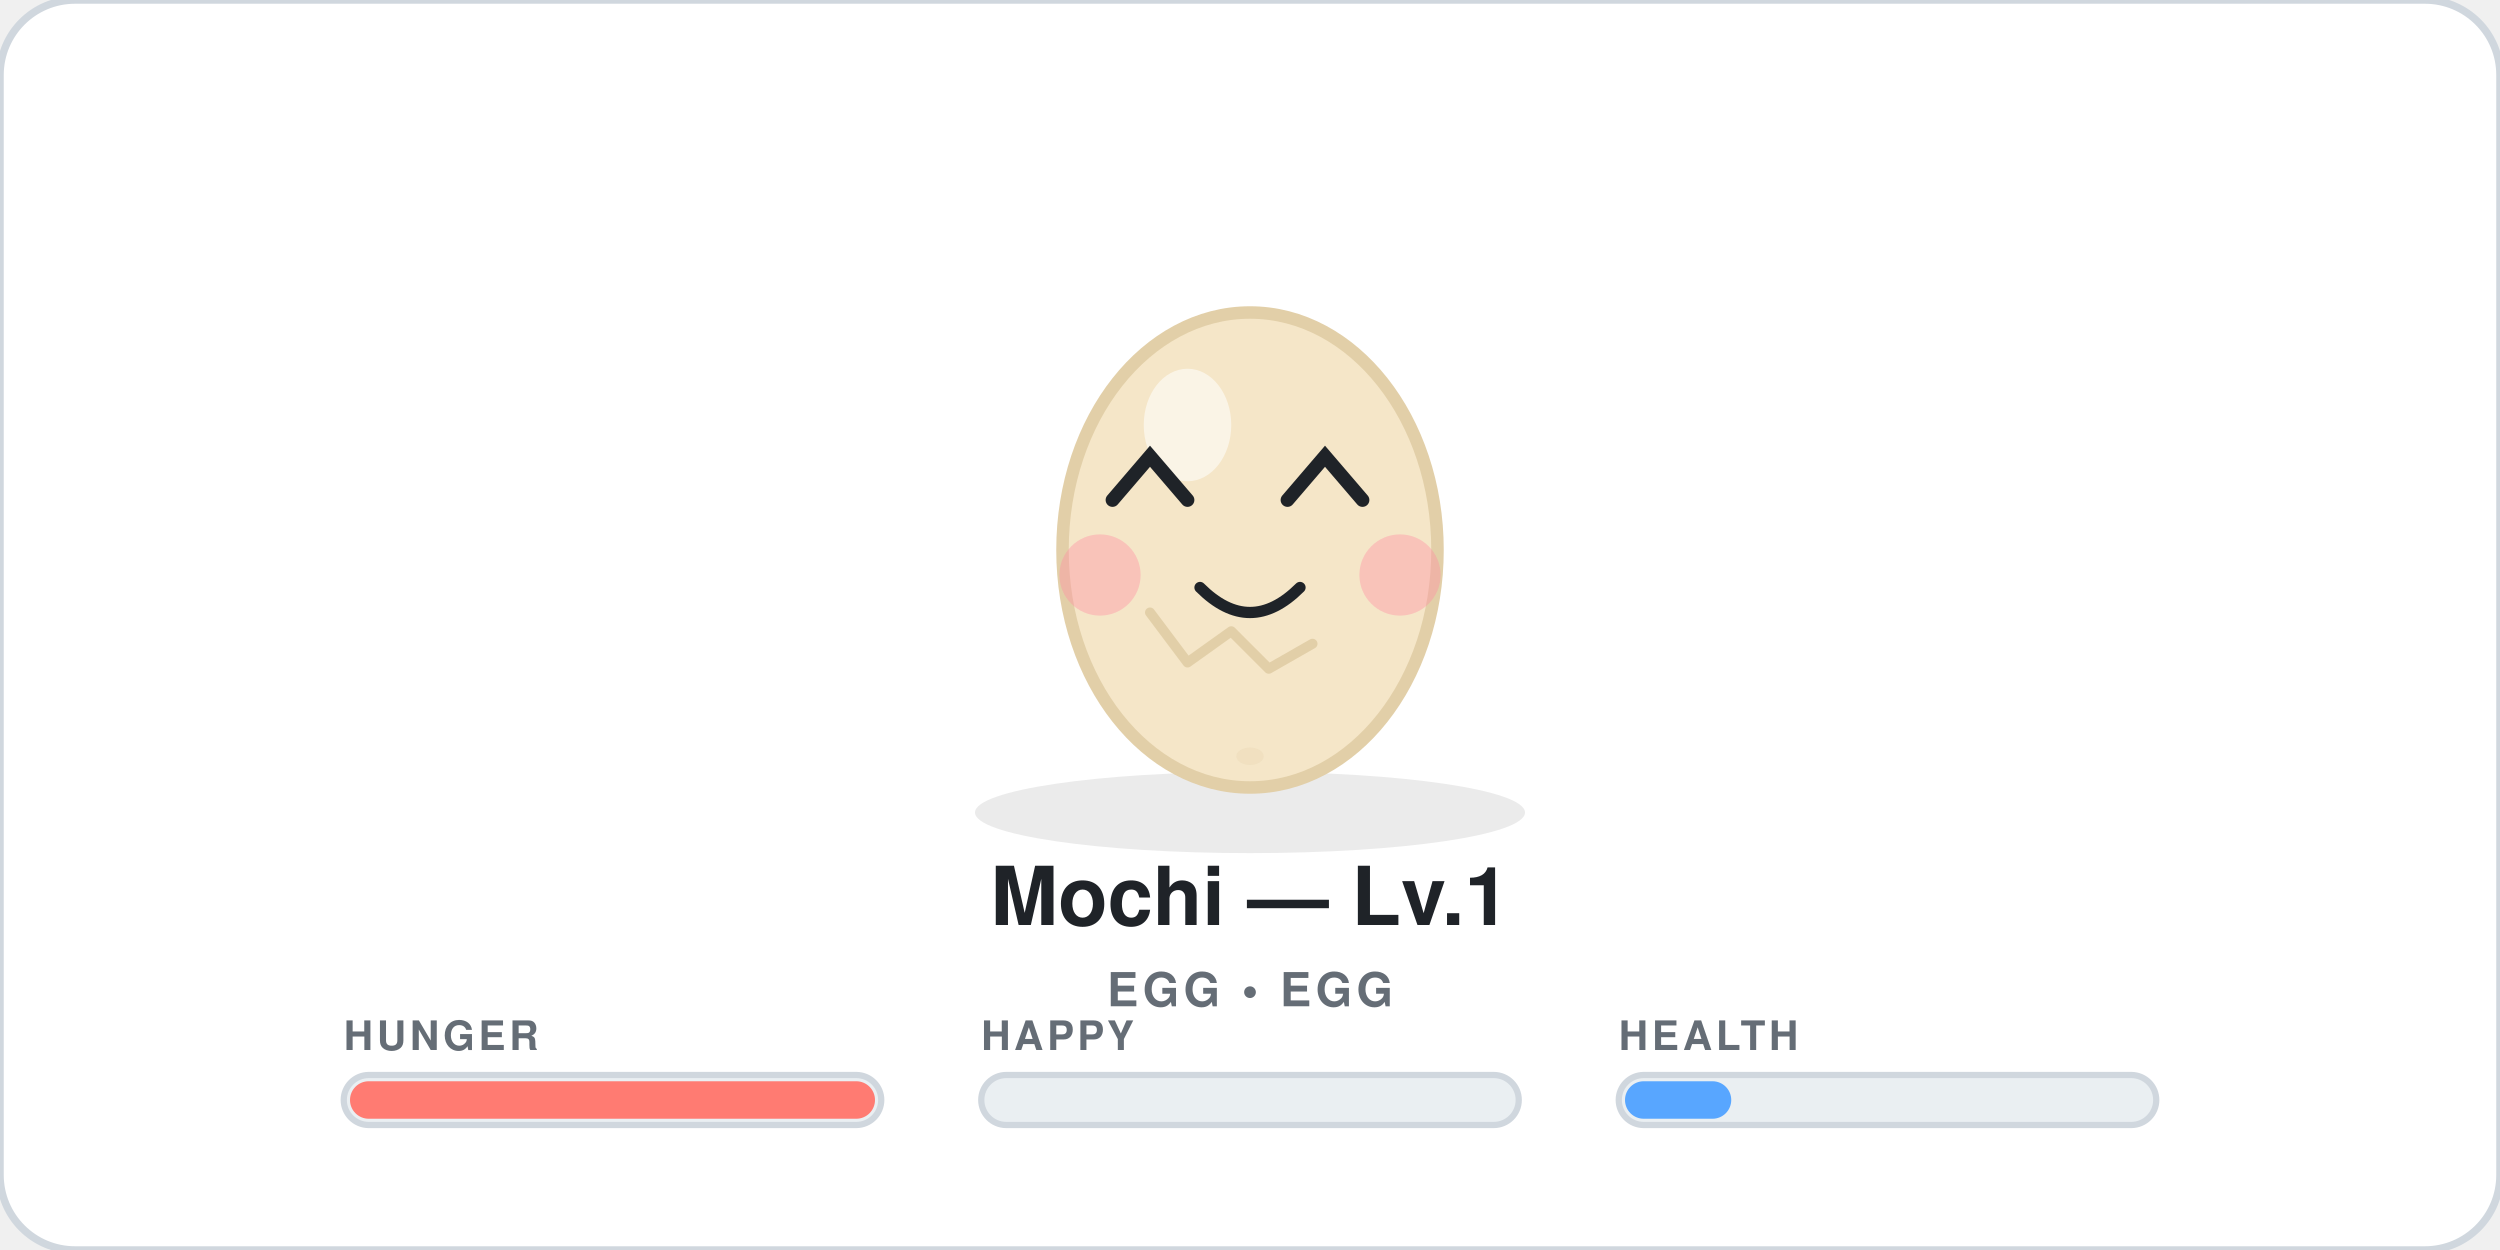
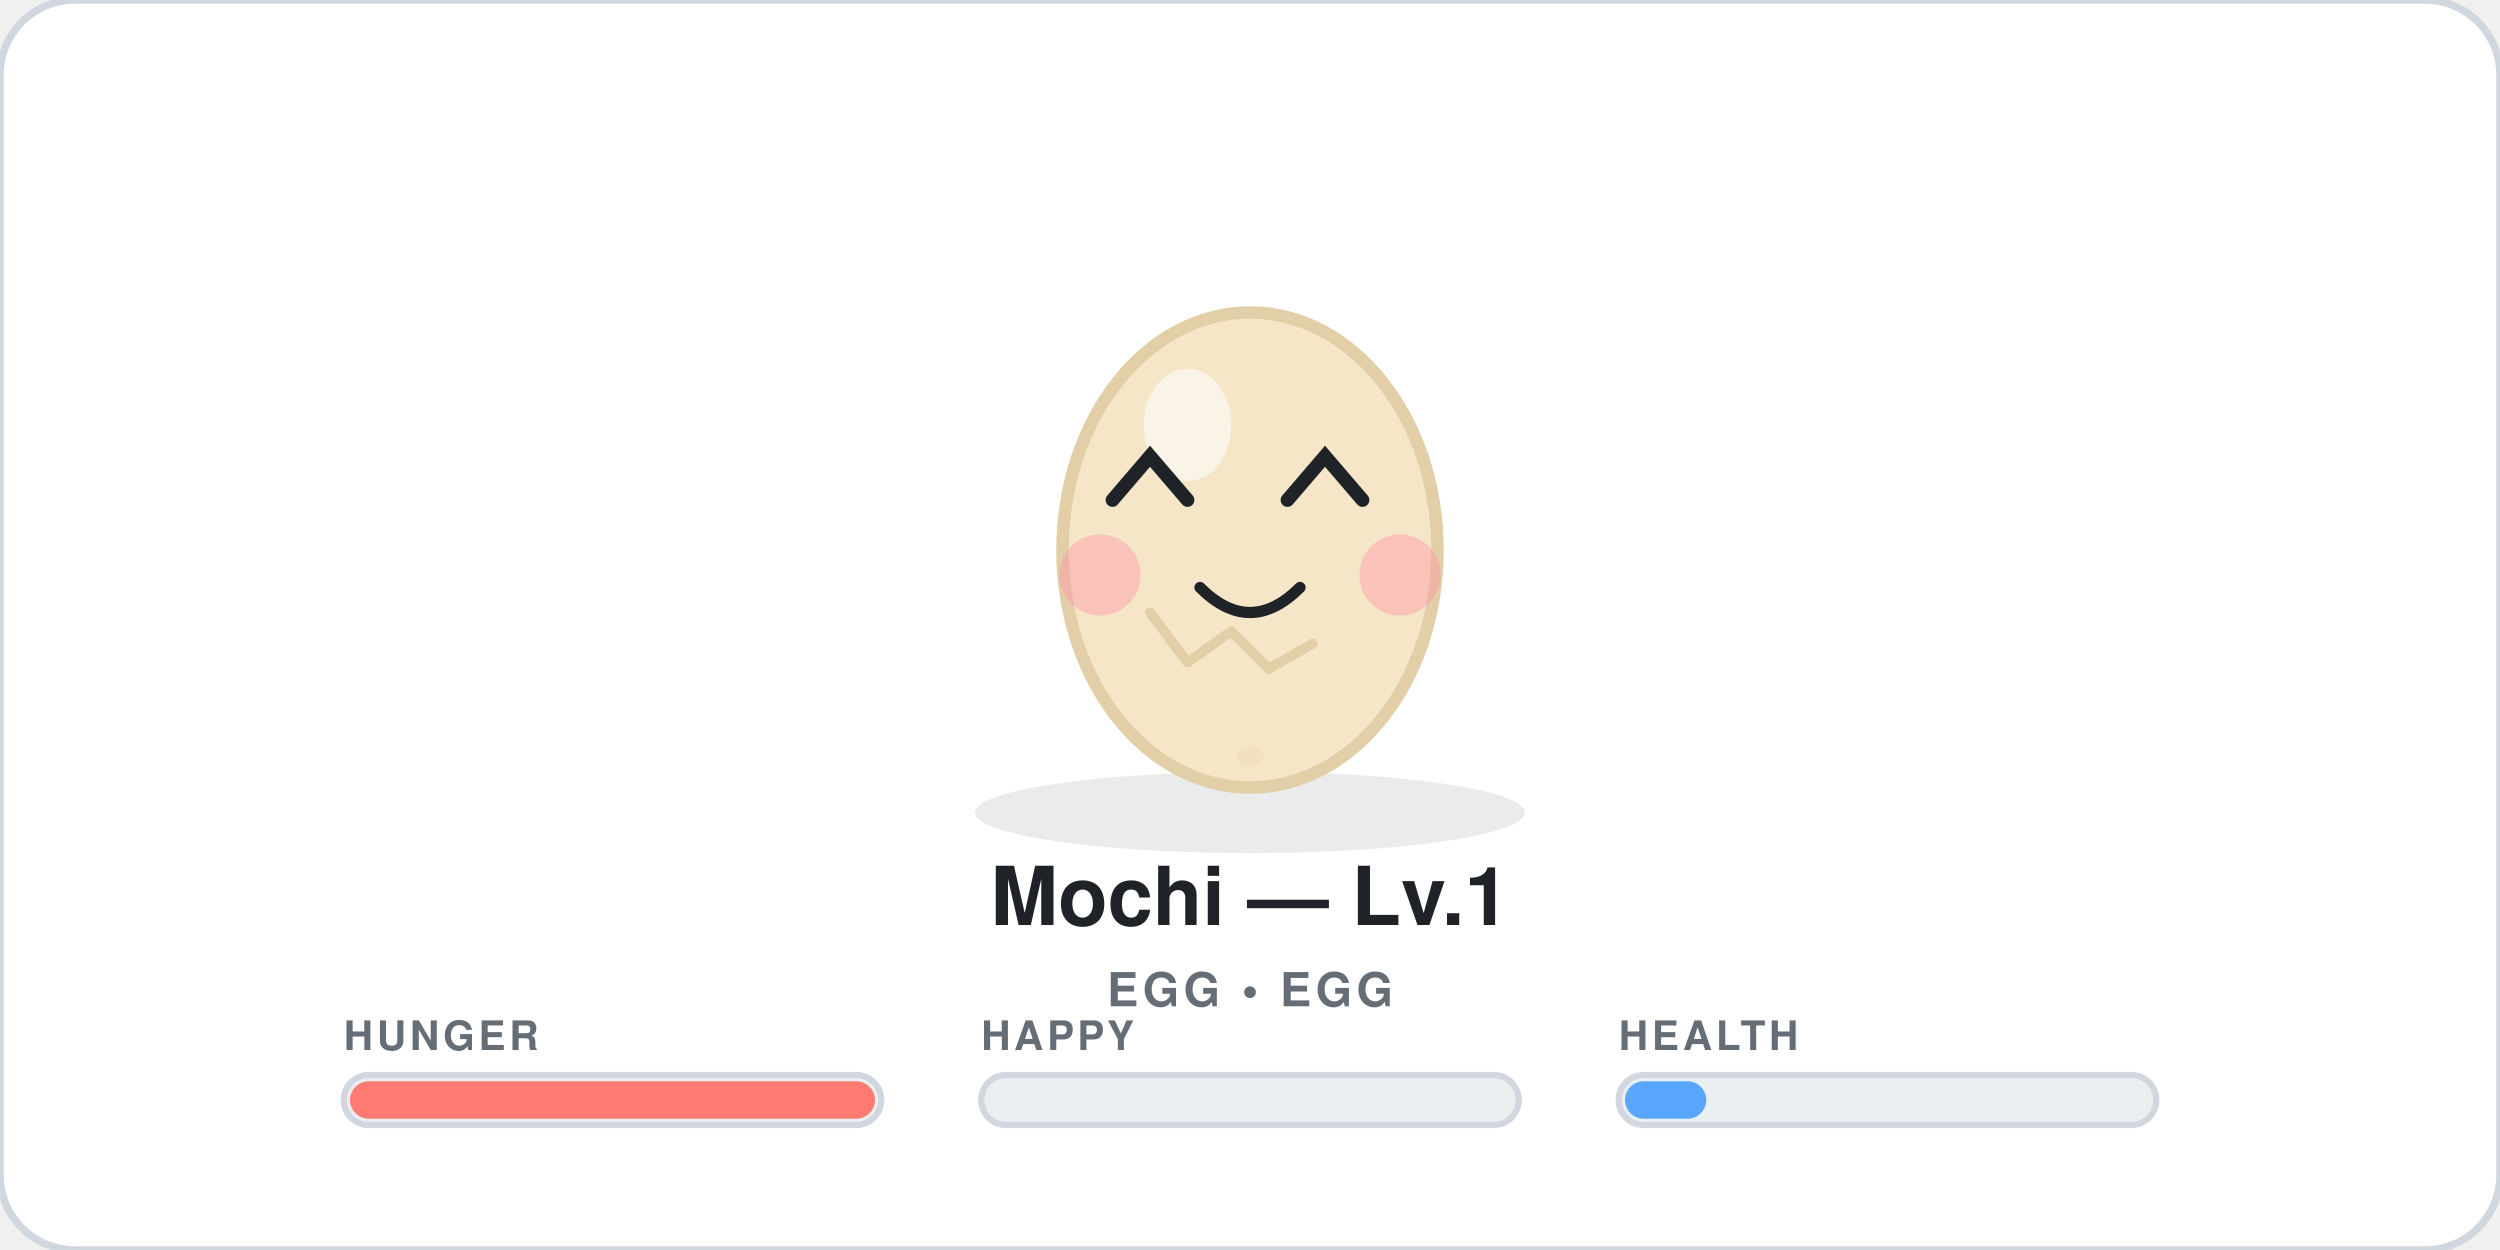
<svg xmlns="http://www.w3.org/2000/svg" width="400" height="200" viewBox="0 0 400 200" role="img" aria-label="Mochi level 1 egg egg">
  <style>
  .bob{animation:bob 2.2s ease-in-out infinite;transform-origin:200px 90px}
  @keyframes bob{0%,100%{transform:translateY(0)}50%{transform:translateY(-4px)}}
  .blink{animation:blink 4.2s infinite;transform-origin:200px 78px}
  @keyframes blink{0%,90%,100%{transform:scaleY(1)}92%,94%{transform:scaleY(0.08)}}
  @keyframes flame{0%,100%{transform:scaleY(1)}50%{transform:scaleY(1.12)}}
  @media (prefers-reduced-motion:reduce){.bob,.blink{animation:none}}
</style>
  <rect width="400" height="200" rx="12" fill="#FFFFFF" stroke="#D0D7DE" stroke-width="1.2" />
  <ellipse cx="200" cy="130" rx="44" ry="6.5" fill="#000" opacity="0.08" />
  <g class="bob">
    <ellipse cx="200" cy="88" rx="30" ry="38" fill="#F5E6C8" stroke="#E2CFA8" stroke-width="2" />
    <ellipse cx="190" cy="68" rx="7" ry="9" fill="white" opacity="0.55" />
    <path d="M184 98 l6 8 l7 -5 l6 6 l7 -4" fill="none" stroke="#E2CFA8" stroke-width="1.6" stroke-linecap="round" stroke-linejoin="round" />
    <ellipse cx="200" cy="121" rx="2.2" ry="1.4" fill="#E2CFA8" opacity="0.25" />
    <g opacity="0.95">
      <circle cx="176" cy="92" r="6.5" fill="#FF8FA3" opacity="0.42" />
      <circle cx="224" cy="92" r="6.5" fill="#FF8FA3" opacity="0.42" />
    </g>
    <g class="blink">
      <g class="eyes">
        <path d="M178 80 l6 -7 l6 7" stroke="#1F2328" stroke-width="2.2" stroke-linecap="round" fill="none" />
        <path d="M206 80 l6 -7 l6 7" stroke="#1F2328" stroke-width="2.2" stroke-linecap="round" fill="none" />
      </g>
    </g>
    <path d="M192 94 q8 8 16 0" stroke="#1F2328" stroke-width="1.8" stroke-linecap="round" fill="none" />
  </g>
  <text x="200" y="148" text-anchor="middle" font-size="13" font-weight="800" fill="#1F2328" font-family="system-ui,-apple-system,Segoe UI,Helvetica,Arial,sans-serif">Mochi — Lv.1</text>
  <text x="200" y="161" text-anchor="middle" font-size="7.5" font-weight="600" letter-spacing="0.7" fill="#656D76" font-family="system-ui,-apple-system,Segoe UI,Helvetica,Arial,sans-serif">EGG • EGG</text>
  <g>
    <text x="55" y="168" font-size="6.5" font-weight="700" letter-spacing="0.6" fill="#656D76" font-family="system-ui,-apple-system,Segoe UI,Helvetica,Arial,sans-serif">HUNGER</text>
    <rect x="55" y="172" width="86" height="8" rx="4" fill="#EAEFF2" stroke="#D0D7DE" stroke-width="1" />
    <rect x="56" y="173" width="84" height="6" rx="3" fill="#FF7B72" />
  </g>
  <g>
    <text x="157" y="168" font-size="6.5" font-weight="700" letter-spacing="0.6" fill="#656D76" font-family="system-ui,-apple-system,Segoe UI,Helvetica,Arial,sans-serif">HAPPY</text>
    <rect x="157" y="172" width="86" height="8" rx="4" fill="#EAEFF2" stroke="#D0D7DE" stroke-width="1" />
    <rect x="158" y="173" width="0" height="6" rx="3" fill="#7EE787" />
  </g>
  <g>
    <text x="259" y="168" font-size="6.5" font-weight="700" letter-spacing="0.6" fill="#656D76" font-family="system-ui,-apple-system,Segoe UI,Helvetica,Arial,sans-serif">HEALTH</text>
    <rect x="259" y="172" width="86" height="8" rx="4" fill="#EAEFF2" stroke="#D0D7DE" stroke-width="1" />
-     <rect x="260" y="173" width="17" height="6" rx="3" fill="#58A6FF" />
+     <rect x="260" y="173" width="13" height="6" rx="3" fill="#58A6FF" />
  </g>
</svg>
